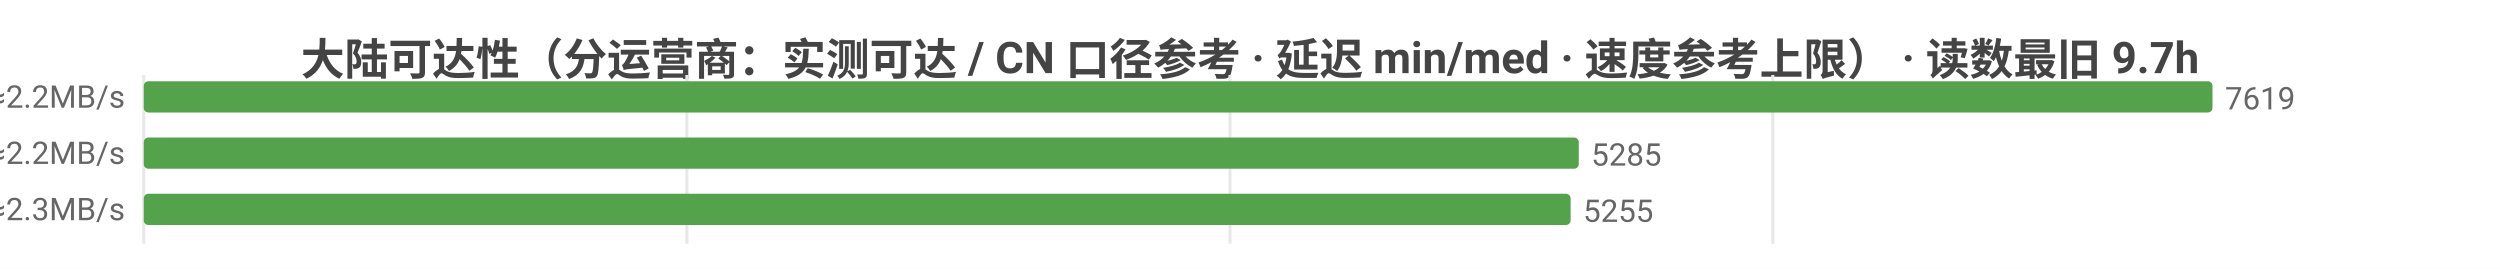
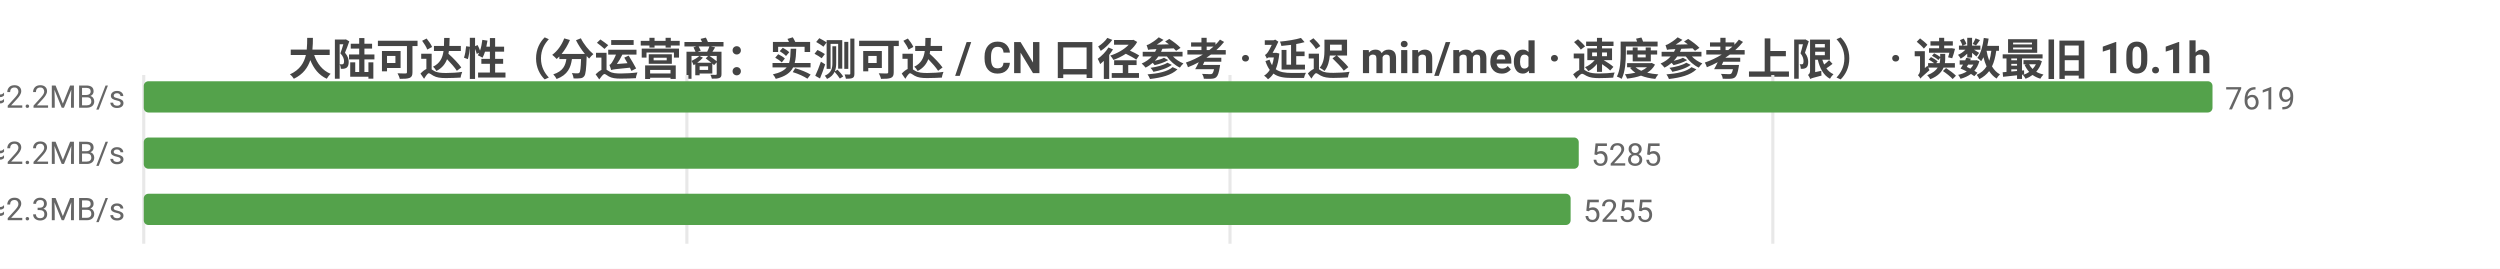
<svg xmlns="http://www.w3.org/2000/svg" width="800" height="86" viewBox="0 0 800 86">
  <rect width="800" height="86" fill="#ffffff" />
  <style>text{font-family:system-ui,-apple-system,'Segoe UI',Roboto,'PingFang SC','Microsoft YaHei','Noto Sans CJK SC',sans-serif}.g{stroke:#e8e8e8;stroke-width:1}.a{stroke:#999;stroke-width:1}.t{font-size:10px;fill:#666}.m{font-size:10px;text-anchor:middle;fill:#666}.e{font-size:10px;text-anchor:end;fill:#666}.l{font-size:11px;fill:#333}.tt{font-size:14px;font-weight:600;text-anchor:middle;fill:#444}.em{font-size:13px;text-anchor:middle;fill:#999}</style>
-   <text class="tt" x="400.0" y="24">大陆可达性（分运营商：实测可达 / CN 口径参考 · 延迟 min/med · 速度参考上限） · 读数最旧 9.7h</text>
+   <text class="tt" x="400.0" y="24">大陆可达性（分运营商：实测可达 / CN 口径参考 · 延迟 min/med · 速度参考上限） · 读数最旧 10.1h</text>
  <line class="g" x1="46" y1="24" x2="46" y2="78" />
  <line class="g" x1="219.8" y1="24" x2="219.8" y2="78" />
  <line class="g" x1="393.6" y1="24" x2="393.6" y2="78" />
  <line class="g" x1="567.3" y1="24" x2="567.3" y2="78" />
  <text class="e" x="40" y="35">中国电信  实测可达 7619/7619 · CN口径 15670  min24/med220ms  ≈2.2MB/s</text>
  <rect x="46" y="26" width="662" height="10" fill="#54a24b" rx="1.5" />
  <text class="t" x="712" y="35">7619</text>
  <text class="e" x="40" y="53">中国联通  实测可达 5285/5285 · CN口径 15670  min8/med214ms  ≈2.2MB/s</text>
  <rect x="46" y="44" width="459.2" height="10" fill="#54a24b" rx="1.5" />
  <text class="t" x="509.2" y="53">5285</text>
  <text class="e" x="40" y="71">中国移动  实测可达 5255/5255 · CN口径 15670  min17/med210ms  ≈2.3MB/s</text>
  <rect x="46" y="62" width="456.6" height="10" fill="#54a24b" rx="1.5" />
  <text class="t" x="506.6" y="71">5255</text>
</svg>
